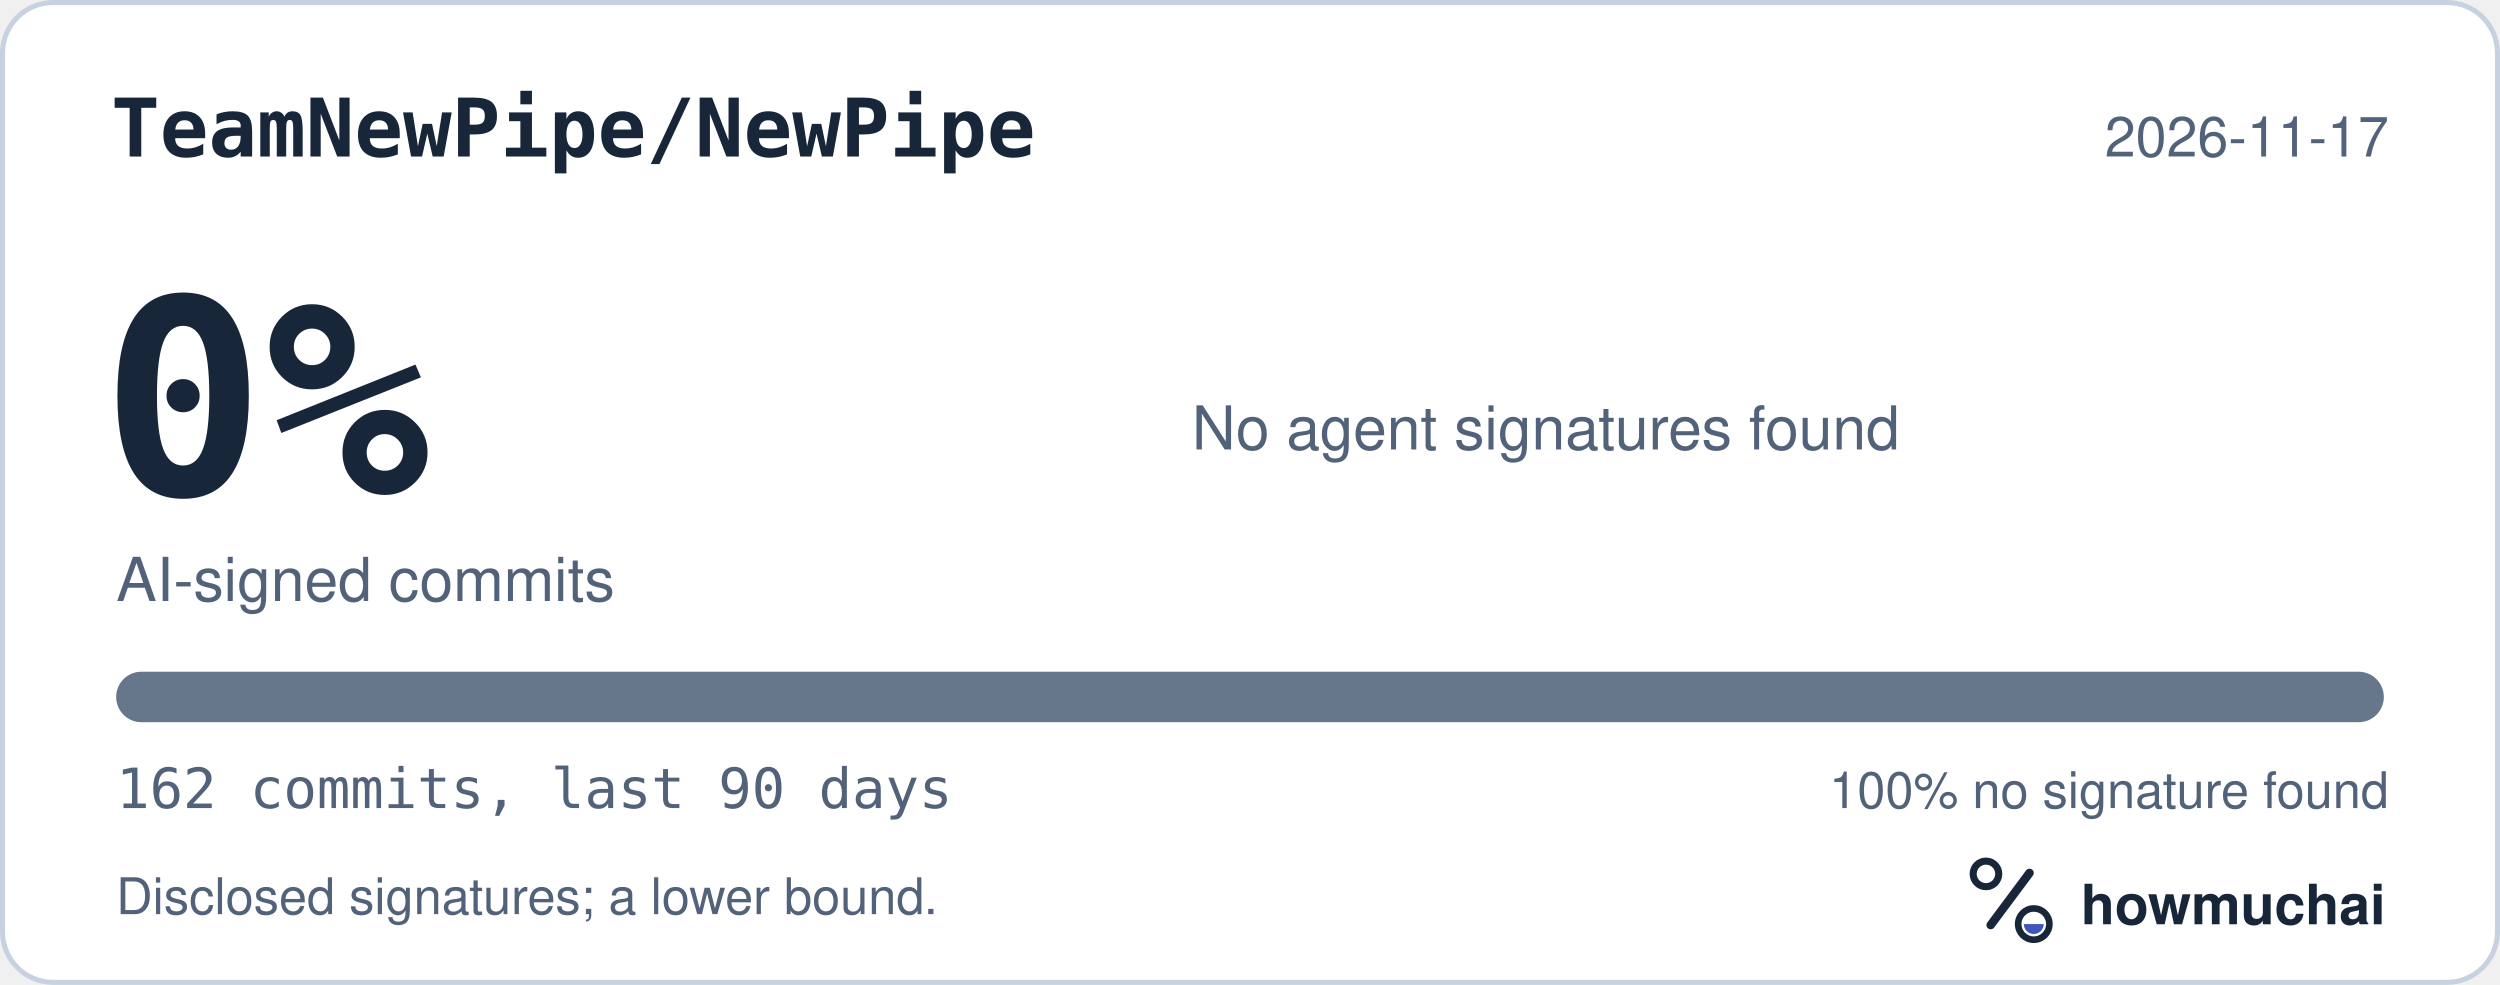
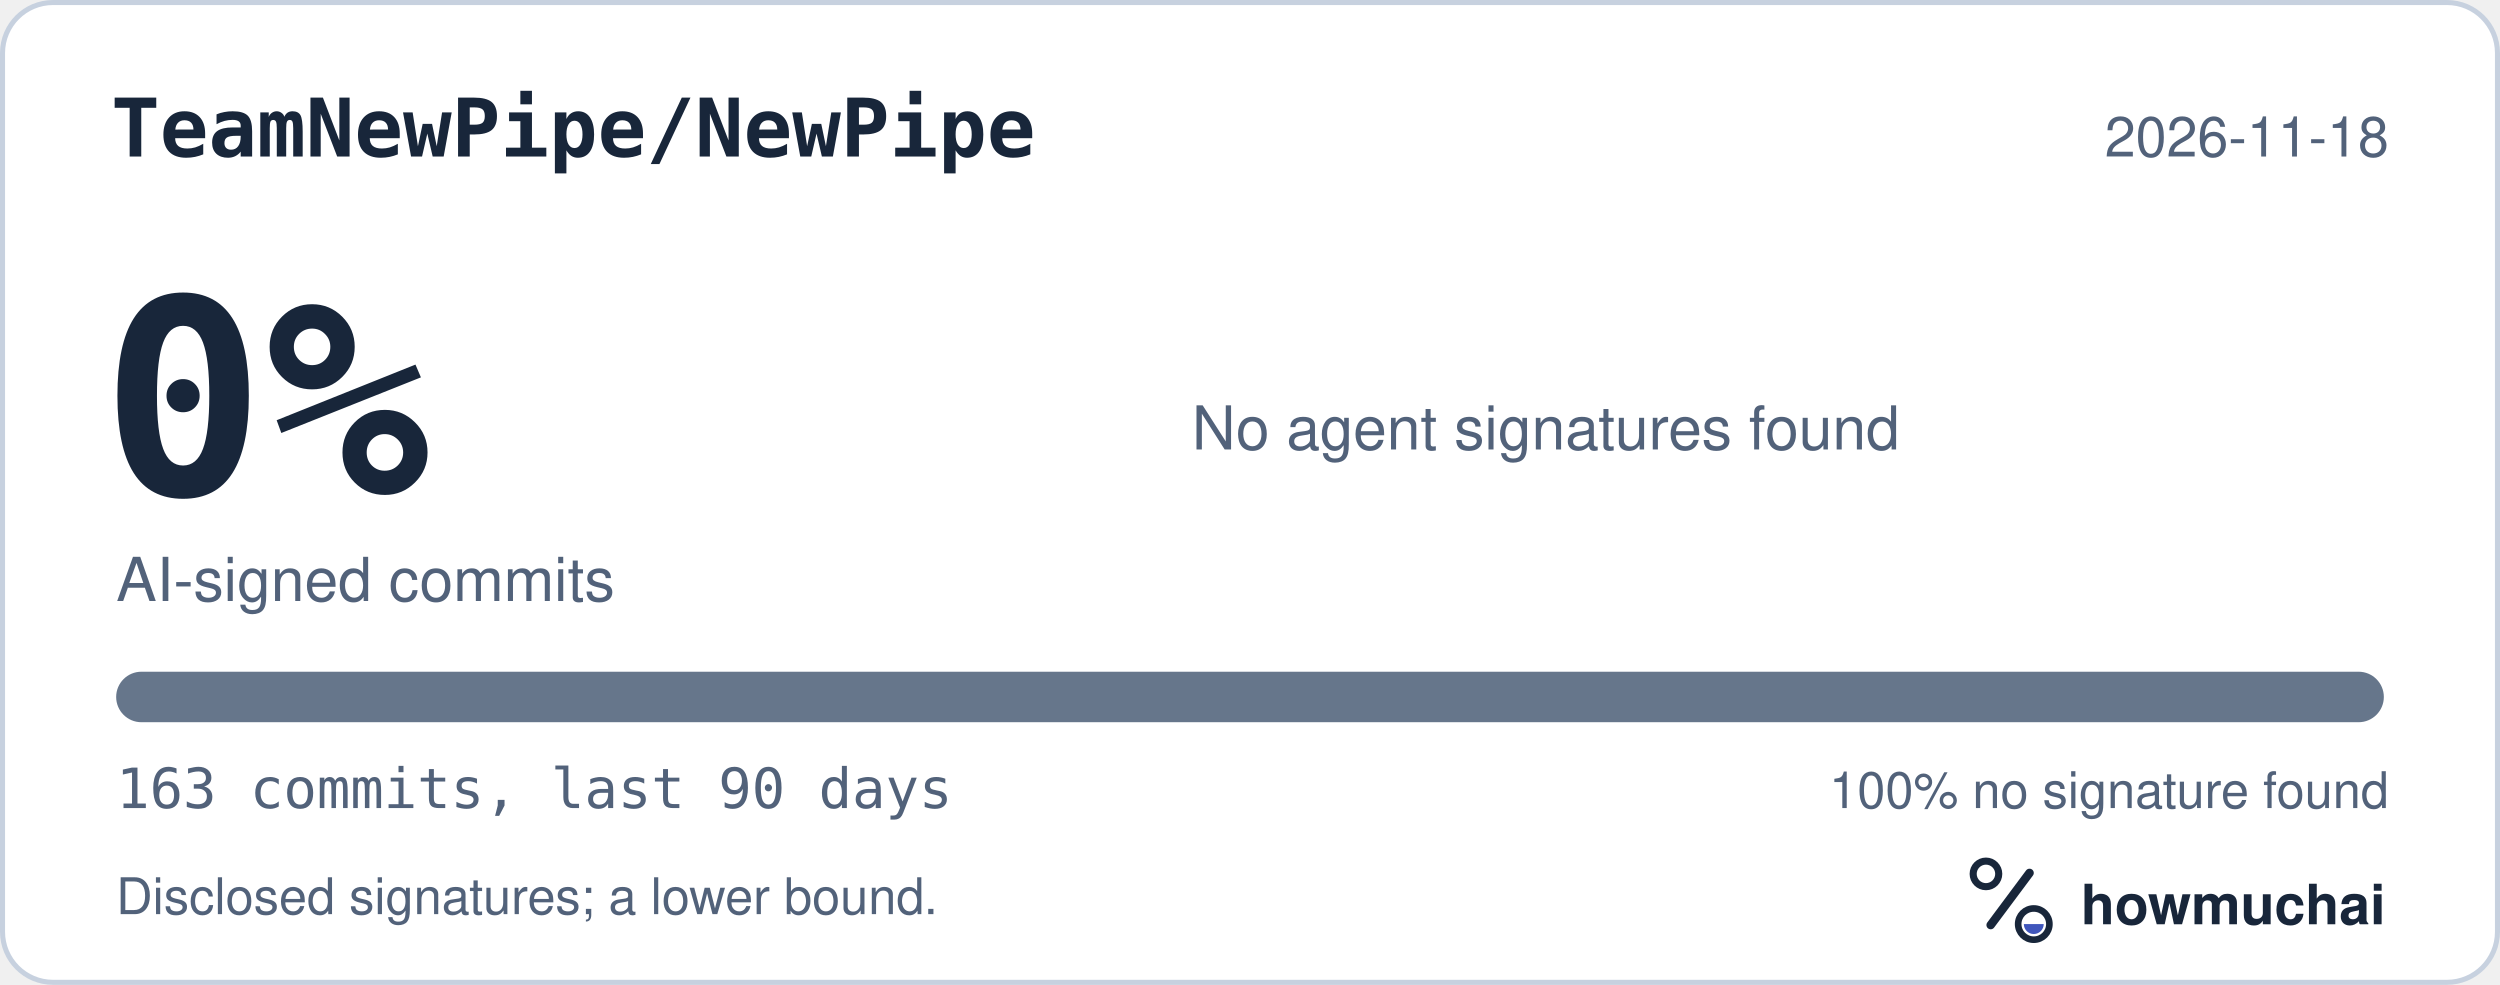
<svg xmlns="http://www.w3.org/2000/svg" width="495" height="195" viewBox="0 0 495 195" role="img" aria-labelledby="hm-t hm-d">
  <rect x="0.5" y="0.5" width="494" height="194" rx="10" fill="#FFFFFF" stroke="#C7D1DF" />
  <text x="22" y="31" fill="#18263A" font-family="ui-monospace, SF Mono, Menlo, Consolas, IBM Plex Mono, monospace" font-size="16" font-weight="600">TeamNewPipe/NewPipe</text>
-   <text x="473" y="31" fill="#52627A" font-family="-apple-system, BlinkMacSystemFont, Segoe UI, Helvetica, Arial, Fira Sans, sans-serif" font-size="11" text-anchor="end">2026-11-17</text>
+   <text x="473" y="31" fill="#52627A" font-family="-apple-system, BlinkMacSystemFont, Segoe UI, Helvetica, Arial, Fira Sans, sans-serif" font-size="11" text-anchor="end">2026-11-18</text>
  <text x="20" y="98" fill="#18263A" font-family="ui-monospace, SF Mono, Menlo, Consolas, IBM Plex Mono, monospace" font-size="54" font-weight="700">0%</text>
  <text x="23" y="119" fill="#52627A" font-family="-apple-system, BlinkMacSystemFont, Segoe UI, Helvetica, Arial, Fira Sans, sans-serif" font-size="12">AI-signed commits</text>
  <text x="236" y="89" fill="#52627A" font-family="-apple-system, BlinkMacSystemFont, Segoe UI, Helvetica, Arial, Fira Sans, sans-serif" font-size="12">No agent signatures found</text>
  <defs>
    <clipPath id="hm-bar">
      <rect x="23" y="133" width="449" height="10" rx="5" />
    </clipPath>
  </defs>
  <rect x="23" y="133" width="449" height="10" rx="5" fill="#66768B" />
  <g clip-path="url(#hm-bar)" />
-   <text x="23" y="160" fill="#52627A" font-family="ui-monospace, SF Mono, Menlo, Consolas, IBM Plex Mono, monospace" font-size="11">162 commits, last 90 days</text>
+   <text x="23" y="160" fill="#52627A" font-family="ui-monospace, SF Mono, Menlo, Consolas, IBM Plex Mono, monospace" font-size="11">163 commits, last 90 days</text>
  <text x="473" y="160" fill="#52627A" font-family="-apple-system, BlinkMacSystemFont, Segoe UI, Helvetica, Arial, Fira Sans, sans-serif" font-size="10" text-anchor="end">100% no signature found</text>
  <text x="23" y="181" fill="#52627A" font-family="-apple-system, BlinkMacSystemFont, Segoe UI, Helvetica, Arial, Fira Sans, sans-serif" font-size="10">Disclosed signatures; a lower bound.</text>
  <g transform="translate(386 166) scale(0.046875)">
    <circle cx="154" cy="150" r="54" fill="none" stroke="#18263A" stroke-width="30" />
    <path d="M174 366 338 146" fill="none" stroke="#18263A" stroke-width="36" stroke-linecap="round" />
    <circle cx="356" cy="362" r="66" fill="none" stroke="#18263A" stroke-width="28" />
    <path d="M314 362a42 42 0 0 0 84 0Z" fill="#4056BC" />
  </g>
  <text x="412" y="183" fill="#18263A" font-family="-apple-system, BlinkMacSystemFont, Segoe UI, Helvetica, Arial, Fira Sans, sans-serif" font-size="11" font-weight="650">howmuchai</text>
</svg>
